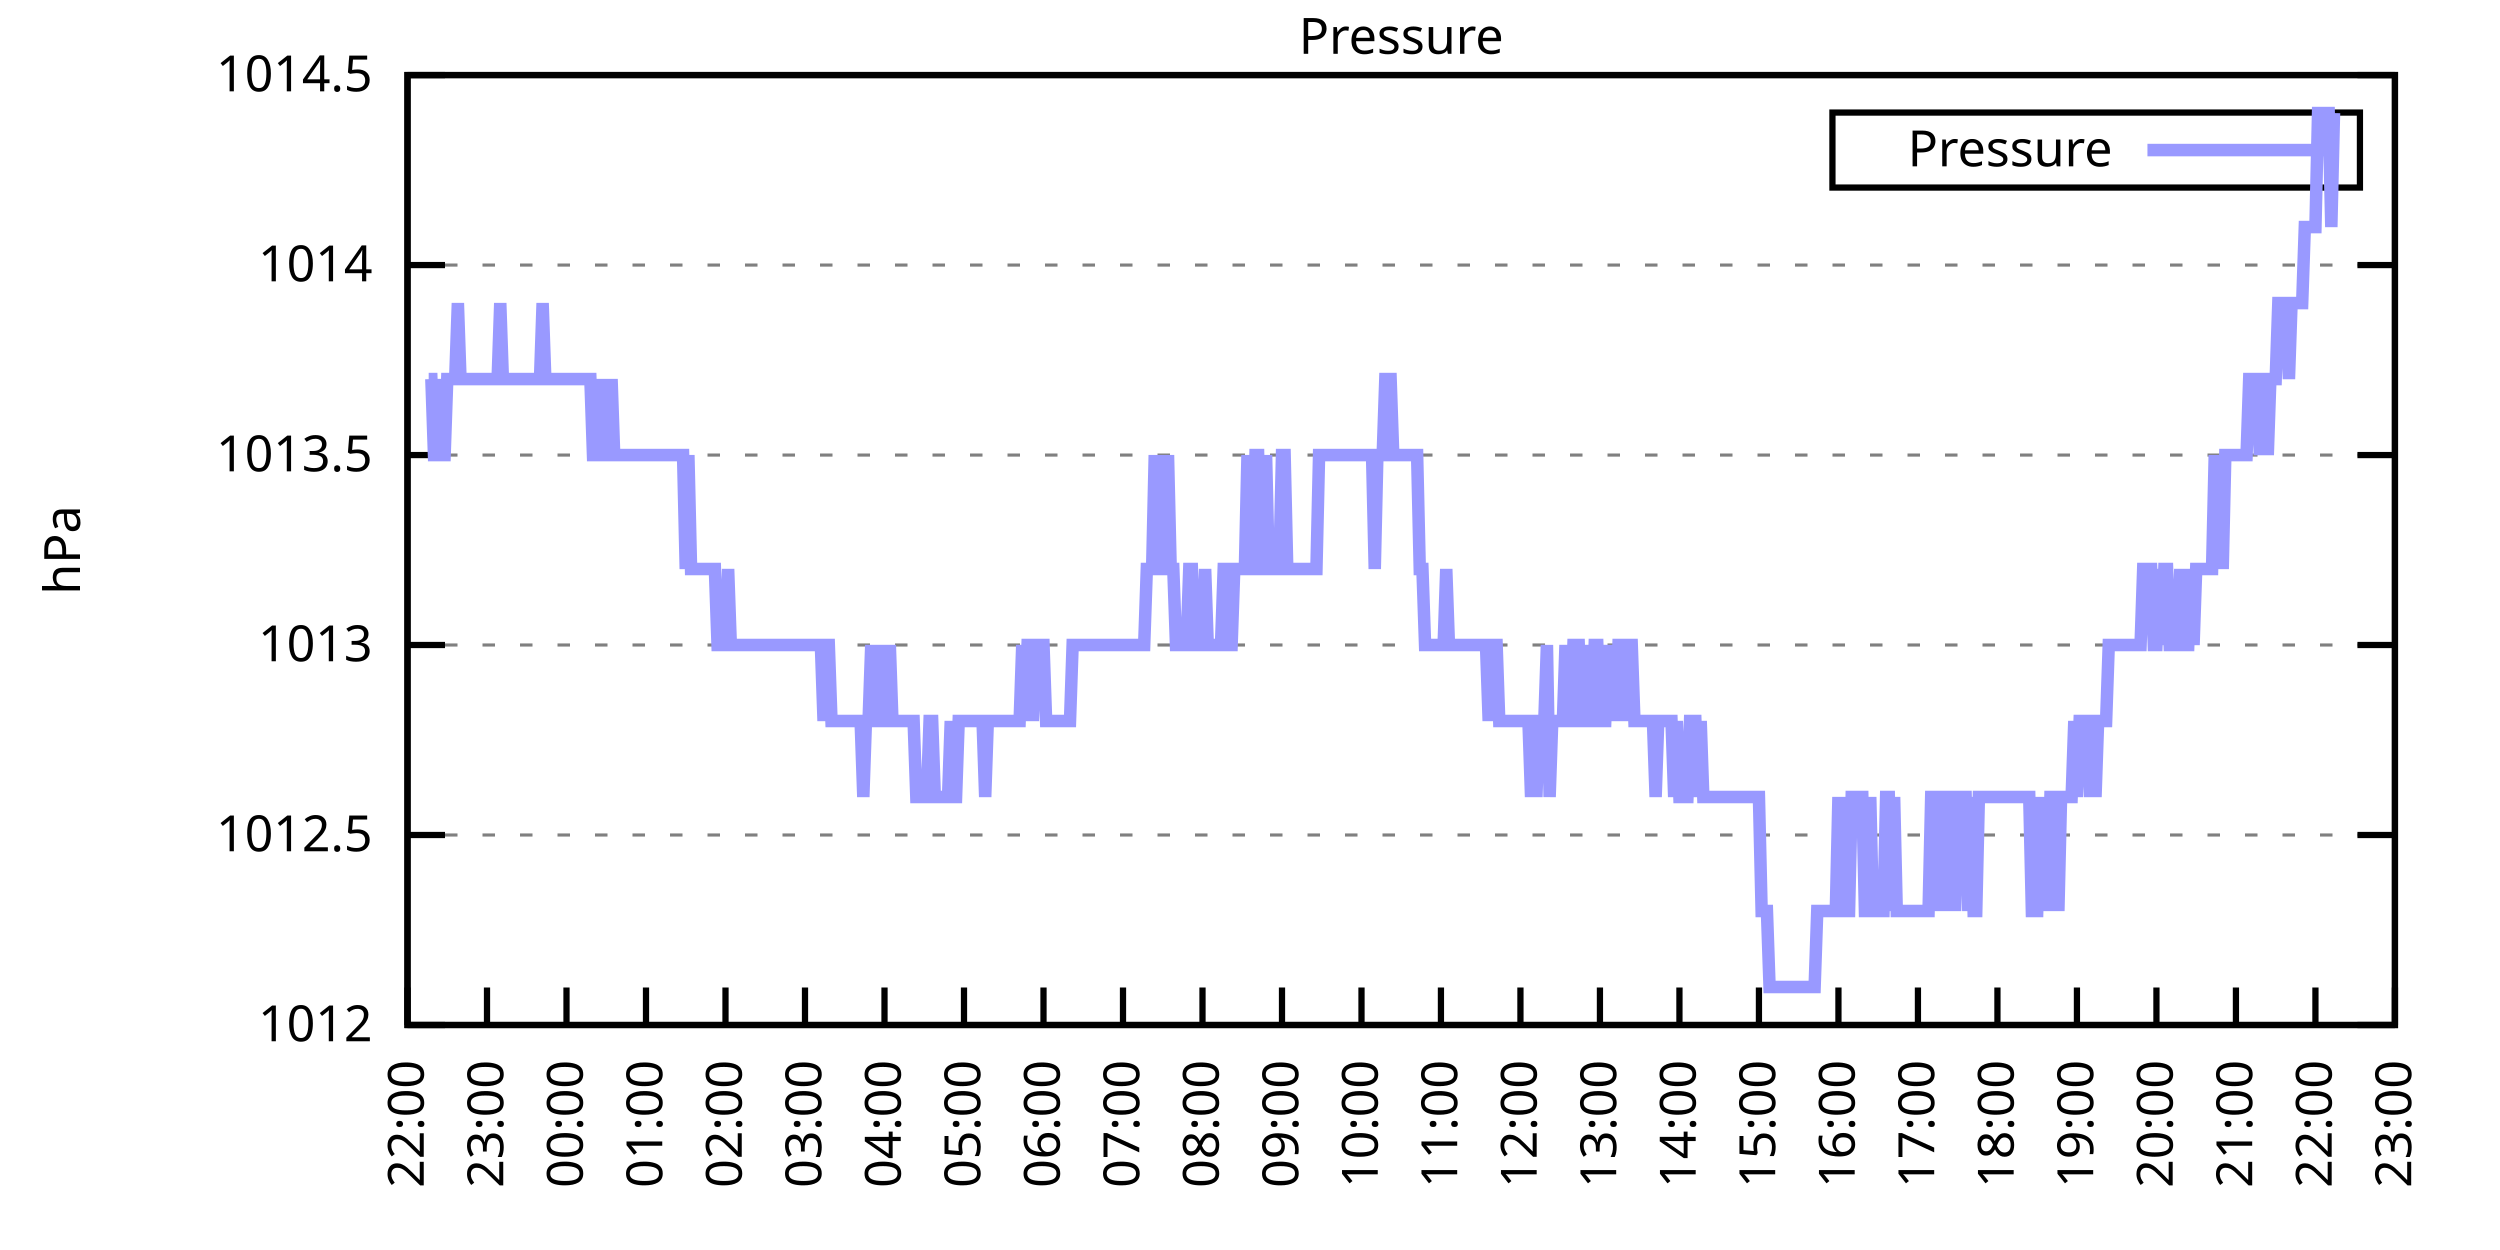
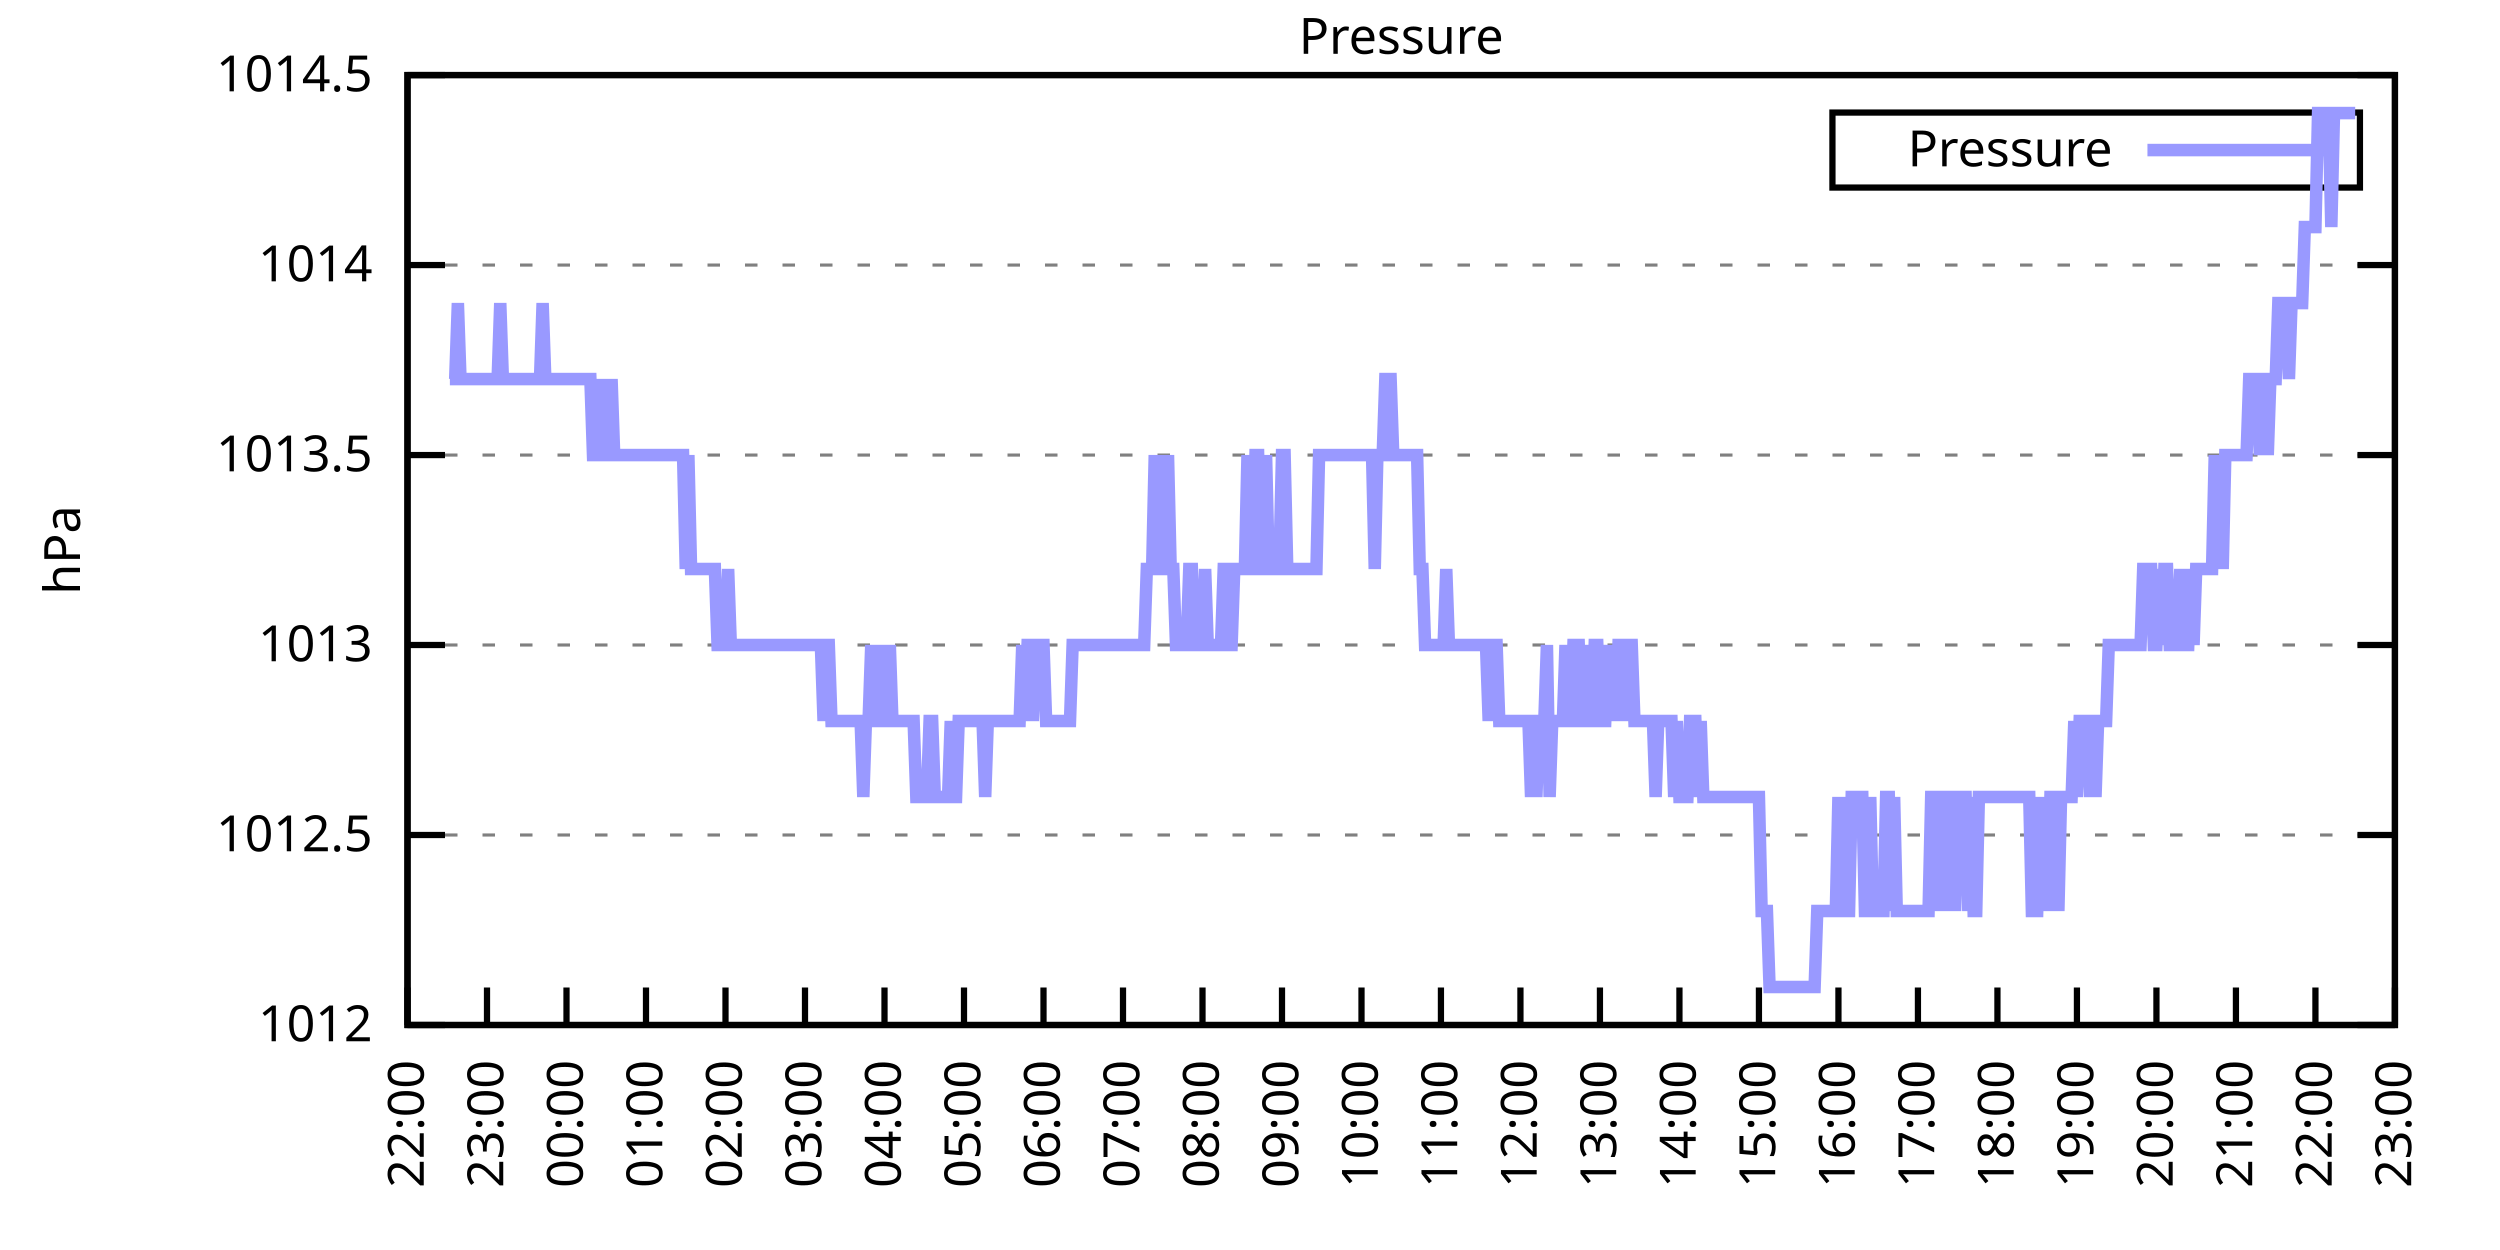
<svg xmlns="http://www.w3.org/2000/svg" xmlns:xlink="http://www.w3.org/1999/xlink" width="400" height="200" viewBox="0 0 400 200">
  <g id="gnuplot_canvas">
    <rect x="0" y="0" width="400" height="200" fill="none" />
    <defs>
      <circle id="gpDot" r="0.5" stroke-width="0.5" stroke="currentColor" />
      <path id="gpPt0" stroke-width="0.333" stroke="currentColor" d="M-1,0 h2 M0,-1 v2" />
      <path id="gpPt1" stroke-width="0.333" stroke="currentColor" d="M-1,-1 L1,1 M1,-1 L-1,1" />
      <path id="gpPt2" stroke-width="0.333" stroke="currentColor" d="M-1,0 L1,0 M0,-1 L0,1 M-1,-1 L1,1 M-1,1 L1,-1" />
      <rect id="gpPt3" stroke-width="0.333" stroke="currentColor" x="-1" y="-1" width="2" height="2" />
      <rect id="gpPt4" stroke-width="0.333" stroke="currentColor" fill="currentColor" x="-1" y="-1" width="2" height="2" />
      <circle id="gpPt5" stroke-width="0.333" stroke="currentColor" cx="0" cy="0" r="1" />
      <use xlink:href="#gpPt5" id="gpPt6" fill="currentColor" stroke="none" />
      <path id="gpPt7" stroke-width="0.333" stroke="currentColor" d="M0,-1.33 L-1.33,0.67 L1.33,0.67 z" />
      <use xlink:href="#gpPt7" id="gpPt8" fill="currentColor" stroke="none" />
      <use xlink:href="#gpPt7" id="gpPt9" stroke="currentColor" transform="rotate(180)" />
      <use xlink:href="#gpPt9" id="gpPt10" fill="currentColor" stroke="none" />
      <use xlink:href="#gpPt3" id="gpPt11" stroke="currentColor" transform="rotate(45)" />
      <use xlink:href="#gpPt11" id="gpPt12" fill="currentColor" stroke="none" />
      <path id="gpPt13" stroke-width="0.333" stroke="currentColor" d="M0,1.330 L1.265,0.411 L0.782,-1.067 L-0.782,-1.076 L-1.265,0.411 z" />
      <use xlink:href="#gpPt13" id="gpPt14" fill="currentColor" stroke="none" />
      <filter id="textbox" filterUnits="objectBoundingBox" x="0" y="0" height="1" width="1">
        <feFlood flood-color="white" flood-opacity="1" result="bgnd" />
        <feComposite in="SourceGraphic" in2="bgnd" operator="atop" />
      </filter>
      <filter id="greybox" filterUnits="objectBoundingBox" x="0" y="0" height="1" width="1">
        <feFlood flood-color="lightgrey" flood-opacity="1" result="grey" />
        <feComposite in="SourceGraphic" in2="grey" operator="atop" />
      </filter>
    </defs>
    <g fill="none" color="white" stroke="currentColor" stroke-width="1.00" stroke-linecap="butt" stroke-linejoin="miter">
</g>
    <g fill="none" color="black" stroke="currentColor" stroke-width="1.00" stroke-linecap="butt" stroke-linejoin="miter">
      <g stroke="none" shape-rendering="crispEdges">
        <polygon fill="rgb(255, 255, 255)" points="65.20,164.00 383.18,164.00 383.18,12.02 65.20,12.02 " />
      </g>
    </g>
    <g fill="none" color="black" stroke="currentColor" stroke-width="1.00" stroke-linecap="butt" stroke-linejoin="miter">
</g>
    <g fill="none" color="black" stroke="black" stroke-width="0.50" stroke-linecap="butt" stroke-linejoin="miter">
</g>
    <g fill="none" color="gray" stroke="currentColor" stroke-width="0.50" stroke-linecap="butt" stroke-linejoin="miter">
      <path stroke="gray" stroke-dasharray="2,4" class="gridline" d="M65.20,164.00 L383.19,164.00  " />
    </g>
    <g fill="none" color="gray" stroke="gray" stroke-width="1.00" stroke-linecap="butt" stroke-linejoin="miter">
</g>
    <g fill="none" color="black" stroke="currentColor" stroke-width="1.00" stroke-linecap="butt" stroke-linejoin="miter">
      <path stroke="black" d="M65.20,164.00 L71.20,164.00 M383.19,164.00 L377.19,164.00  " />
      <g transform="translate(59.60,166.60)" stroke="none" fill="black" font-family="Sans" font-size="8.00" text-anchor="end">
        <text>
          <tspan font-family="Sans"> 1012</tspan>
        </text>
      </g>
    </g>
    <g fill="none" color="black" stroke="currentColor" stroke-width="1.00" stroke-linecap="butt" stroke-linejoin="miter">
</g>
    <g fill="none" color="black" stroke="black" stroke-width="0.50" stroke-linecap="butt" stroke-linejoin="miter">
</g>
    <g fill="none" color="gray" stroke="currentColor" stroke-width="0.50" stroke-linecap="butt" stroke-linejoin="miter">
      <path stroke="gray" stroke-dasharray="2,4" class="gridline" d="M65.20,133.60 L383.19,133.60  " />
    </g>
    <g fill="none" color="gray" stroke="gray" stroke-width="1.00" stroke-linecap="butt" stroke-linejoin="miter">
</g>
    <g fill="none" color="black" stroke="currentColor" stroke-width="1.00" stroke-linecap="butt" stroke-linejoin="miter">
      <path stroke="black" d="M65.20,133.60 L71.20,133.60 M383.19,133.60 L377.19,133.60  " />
      <g transform="translate(59.60,136.20)" stroke="none" fill="black" font-family="Sans" font-size="8.00" text-anchor="end">
        <text>
          <tspan font-family="Sans"> 1012.5</tspan>
        </text>
      </g>
    </g>
    <g fill="none" color="black" stroke="currentColor" stroke-width="1.00" stroke-linecap="butt" stroke-linejoin="miter">
</g>
    <g fill="none" color="black" stroke="black" stroke-width="0.50" stroke-linecap="butt" stroke-linejoin="miter">
</g>
    <g fill="none" color="gray" stroke="currentColor" stroke-width="0.50" stroke-linecap="butt" stroke-linejoin="miter">
      <path stroke="gray" stroke-dasharray="2,4" class="gridline" d="M65.20,103.20 L383.19,103.20  " />
    </g>
    <g fill="none" color="gray" stroke="gray" stroke-width="1.00" stroke-linecap="butt" stroke-linejoin="miter">
</g>
    <g fill="none" color="black" stroke="currentColor" stroke-width="1.00" stroke-linecap="butt" stroke-linejoin="miter">
      <path stroke="black" d="M65.20,103.20 L71.20,103.20 M383.19,103.20 L377.19,103.20  " />
      <g transform="translate(59.60,105.80)" stroke="none" fill="black" font-family="Sans" font-size="8.00" text-anchor="end">
        <text>
          <tspan font-family="Sans"> 1013</tspan>
        </text>
      </g>
    </g>
    <g fill="none" color="black" stroke="currentColor" stroke-width="1.00" stroke-linecap="butt" stroke-linejoin="miter">
</g>
    <g fill="none" color="black" stroke="black" stroke-width="0.50" stroke-linecap="butt" stroke-linejoin="miter">
</g>
    <g fill="none" color="gray" stroke="currentColor" stroke-width="0.50" stroke-linecap="butt" stroke-linejoin="miter">
      <path stroke="gray" stroke-dasharray="2,4" class="gridline" d="M65.20,72.81 L383.19,72.81  " />
    </g>
    <g fill="none" color="gray" stroke="gray" stroke-width="1.00" stroke-linecap="butt" stroke-linejoin="miter">
</g>
    <g fill="none" color="black" stroke="currentColor" stroke-width="1.00" stroke-linecap="butt" stroke-linejoin="miter">
      <path stroke="black" d="M65.20,72.81 L71.20,72.81 M383.19,72.81 L377.19,72.81  " />
      <g transform="translate(59.60,75.41)" stroke="none" fill="black" font-family="Sans" font-size="8.00" text-anchor="end">
        <text>
          <tspan font-family="Sans"> 1013.5</tspan>
        </text>
      </g>
    </g>
    <g fill="none" color="black" stroke="currentColor" stroke-width="1.00" stroke-linecap="butt" stroke-linejoin="miter">
</g>
    <g fill="none" color="black" stroke="black" stroke-width="0.50" stroke-linecap="butt" stroke-linejoin="miter">
</g>
    <g fill="none" color="gray" stroke="currentColor" stroke-width="0.50" stroke-linecap="butt" stroke-linejoin="miter">
      <path stroke="gray" stroke-dasharray="2,4" class="gridline" d="M65.20,42.41 L383.19,42.41  " />
    </g>
    <g fill="none" color="gray" stroke="gray" stroke-width="1.00" stroke-linecap="butt" stroke-linejoin="miter">
</g>
    <g fill="none" color="black" stroke="currentColor" stroke-width="1.00" stroke-linecap="butt" stroke-linejoin="miter">
      <path stroke="black" d="M65.20,42.41 L71.20,42.41 M383.19,42.41 L377.19,42.41  " />
      <g transform="translate(59.60,45.01)" stroke="none" fill="black" font-family="Sans" font-size="8.00" text-anchor="end">
        <text>
          <tspan font-family="Sans"> 1014</tspan>
        </text>
      </g>
    </g>
    <g fill="none" color="black" stroke="currentColor" stroke-width="1.00" stroke-linecap="butt" stroke-linejoin="miter">
</g>
    <g fill="none" color="black" stroke="black" stroke-width="0.50" stroke-linecap="butt" stroke-linejoin="miter">
</g>
    <g fill="none" color="gray" stroke="currentColor" stroke-width="0.50" stroke-linecap="butt" stroke-linejoin="miter">
      <path stroke="gray" stroke-dasharray="2,4" class="gridline" d="M65.20,12.01 L383.19,12.01  " />
    </g>
    <g fill="none" color="gray" stroke="gray" stroke-width="1.00" stroke-linecap="butt" stroke-linejoin="miter">
</g>
    <g fill="none" color="black" stroke="currentColor" stroke-width="1.00" stroke-linecap="butt" stroke-linejoin="miter">
      <path stroke="black" d="M65.20,12.01 L71.20,12.01 M383.19,12.01 L377.19,12.01  " />
      <g transform="translate(59.60,14.61)" stroke="none" fill="black" font-family="Sans" font-size="8.00" text-anchor="end">
        <text>
          <tspan font-family="Sans"> 1014.5</tspan>
        </text>
      </g>
    </g>
    <g fill="none" color="black" stroke="currentColor" stroke-width="1.00" stroke-linecap="butt" stroke-linejoin="miter">
      <path stroke="black" d="M65.20,164.00 L65.20,158.00  " />
      <g transform="translate(67.80,169.60) rotate(270.00)" stroke="none" fill="black" font-family="Sans" font-size="8.00" text-anchor="end">
        <text>
          <tspan font-family="Sans">22:00</tspan>
        </text>
      </g>
    </g>
    <g fill="none" color="black" stroke="currentColor" stroke-width="1.00" stroke-linecap="butt" stroke-linejoin="miter">
      <path stroke="black" d="M77.92,164.00 L77.92,158.00  " />
      <g transform="translate(80.52,169.60) rotate(270.00)" stroke="none" fill="black" font-family="Sans" font-size="8.00" text-anchor="end">
        <text>
          <tspan font-family="Sans">23:00</tspan>
        </text>
      </g>
    </g>
    <g fill="none" color="black" stroke="currentColor" stroke-width="1.00" stroke-linecap="butt" stroke-linejoin="miter">
      <path stroke="black" d="M90.64,164.00 L90.64,158.00  " />
      <g transform="translate(93.24,169.60) rotate(270.00)" stroke="none" fill="black" font-family="Sans" font-size="8.00" text-anchor="end">
        <text>
          <tspan font-family="Sans">00:00</tspan>
        </text>
      </g>
    </g>
    <g fill="none" color="black" stroke="currentColor" stroke-width="1.00" stroke-linecap="butt" stroke-linejoin="miter">
      <path stroke="black" d="M103.36,164.00 L103.36,158.00  " />
      <g transform="translate(105.96,169.60) rotate(270.00)" stroke="none" fill="black" font-family="Sans" font-size="8.00" text-anchor="end">
        <text>
          <tspan font-family="Sans">01:00</tspan>
        </text>
      </g>
    </g>
    <g fill="none" color="black" stroke="currentColor" stroke-width="1.00" stroke-linecap="butt" stroke-linejoin="miter">
      <path stroke="black" d="M116.08,164.00 L116.08,158.00  " />
      <g transform="translate(118.68,169.60) rotate(270.00)" stroke="none" fill="black" font-family="Sans" font-size="8.00" text-anchor="end">
        <text>
          <tspan font-family="Sans">02:00</tspan>
        </text>
      </g>
    </g>
    <g fill="none" color="black" stroke="currentColor" stroke-width="1.00" stroke-linecap="butt" stroke-linejoin="miter">
      <path stroke="black" d="M128.80,164.00 L128.80,158.00  " />
      <g transform="translate(131.40,169.60) rotate(270.00)" stroke="none" fill="black" font-family="Sans" font-size="8.00" text-anchor="end">
        <text>
          <tspan font-family="Sans">03:00</tspan>
        </text>
      </g>
    </g>
    <g fill="none" color="black" stroke="currentColor" stroke-width="1.00" stroke-linecap="butt" stroke-linejoin="miter">
      <path stroke="black" d="M141.52,164.00 L141.52,158.00  " />
      <g transform="translate(144.12,169.60) rotate(270.00)" stroke="none" fill="black" font-family="Sans" font-size="8.00" text-anchor="end">
        <text>
          <tspan font-family="Sans">04:00</tspan>
        </text>
      </g>
    </g>
    <g fill="none" color="black" stroke="currentColor" stroke-width="1.00" stroke-linecap="butt" stroke-linejoin="miter">
      <path stroke="black" d="M154.24,164.00 L154.24,158.00  " />
      <g transform="translate(156.84,169.60) rotate(270.00)" stroke="none" fill="black" font-family="Sans" font-size="8.00" text-anchor="end">
        <text>
          <tspan font-family="Sans">05:00</tspan>
        </text>
      </g>
    </g>
    <g fill="none" color="black" stroke="currentColor" stroke-width="1.00" stroke-linecap="butt" stroke-linejoin="miter">
      <path stroke="black" d="M166.96,164.00 L166.96,158.00  " />
      <g transform="translate(169.56,169.60) rotate(270.00)" stroke="none" fill="black" font-family="Sans" font-size="8.00" text-anchor="end">
        <text>
          <tspan font-family="Sans">06:00</tspan>
        </text>
      </g>
    </g>
    <g fill="none" color="black" stroke="currentColor" stroke-width="1.00" stroke-linecap="butt" stroke-linejoin="miter">
      <path stroke="black" d="M179.68,164.00 L179.68,158.00  " />
      <g transform="translate(182.28,169.60) rotate(270.00)" stroke="none" fill="black" font-family="Sans" font-size="8.00" text-anchor="end">
        <text>
          <tspan font-family="Sans">07:00</tspan>
        </text>
      </g>
    </g>
    <g fill="none" color="black" stroke="currentColor" stroke-width="1.00" stroke-linecap="butt" stroke-linejoin="miter">
      <path stroke="black" d="M192.40,164.00 L192.40,158.00  " />
      <g transform="translate(195.00,169.60) rotate(270.00)" stroke="none" fill="black" font-family="Sans" font-size="8.00" text-anchor="end">
        <text>
          <tspan font-family="Sans">08:00</tspan>
        </text>
      </g>
    </g>
    <g fill="none" color="black" stroke="currentColor" stroke-width="1.00" stroke-linecap="butt" stroke-linejoin="miter">
      <path stroke="black" d="M205.12,164.00 L205.12,158.00  " />
      <g transform="translate(207.72,169.60) rotate(270.00)" stroke="none" fill="black" font-family="Sans" font-size="8.00" text-anchor="end">
        <text>
          <tspan font-family="Sans">09:00</tspan>
        </text>
      </g>
    </g>
    <g fill="none" color="black" stroke="currentColor" stroke-width="1.00" stroke-linecap="butt" stroke-linejoin="miter">
      <path stroke="black" d="M217.84,164.00 L217.84,158.00  " />
      <g transform="translate(220.44,169.60) rotate(270.00)" stroke="none" fill="black" font-family="Sans" font-size="8.00" text-anchor="end">
        <text>
          <tspan font-family="Sans">10:00</tspan>
        </text>
      </g>
    </g>
    <g fill="none" color="black" stroke="currentColor" stroke-width="1.00" stroke-linecap="butt" stroke-linejoin="miter">
      <path stroke="black" d="M230.55,164.00 L230.55,158.00  " />
      <g transform="translate(233.15,169.60) rotate(270.00)" stroke="none" fill="black" font-family="Sans" font-size="8.00" text-anchor="end">
        <text>
          <tspan font-family="Sans">11:00</tspan>
        </text>
      </g>
    </g>
    <g fill="none" color="black" stroke="currentColor" stroke-width="1.00" stroke-linecap="butt" stroke-linejoin="miter">
      <path stroke="black" d="M243.27,164.00 L243.27,158.00  " />
      <g transform="translate(245.87,169.60) rotate(270.00)" stroke="none" fill="black" font-family="Sans" font-size="8.00" text-anchor="end">
        <text>
          <tspan font-family="Sans">12:00</tspan>
        </text>
      </g>
    </g>
    <g fill="none" color="black" stroke="currentColor" stroke-width="1.00" stroke-linecap="butt" stroke-linejoin="miter">
      <path stroke="black" d="M255.99,164.00 L255.99,158.00  " />
      <g transform="translate(258.59,169.60) rotate(270.00)" stroke="none" fill="black" font-family="Sans" font-size="8.00" text-anchor="end">
        <text>
          <tspan font-family="Sans">13:00</tspan>
        </text>
      </g>
    </g>
    <g fill="none" color="black" stroke="currentColor" stroke-width="1.00" stroke-linecap="butt" stroke-linejoin="miter">
      <path stroke="black" d="M268.71,164.00 L268.71,158.00  " />
      <g transform="translate(271.31,169.60) rotate(270.00)" stroke="none" fill="black" font-family="Sans" font-size="8.00" text-anchor="end">
        <text>
          <tspan font-family="Sans">14:00</tspan>
        </text>
      </g>
    </g>
    <g fill="none" color="black" stroke="currentColor" stroke-width="1.00" stroke-linecap="butt" stroke-linejoin="miter">
      <path stroke="black" d="M281.43,164.00 L281.43,158.00  " />
      <g transform="translate(284.03,169.60) rotate(270.00)" stroke="none" fill="black" font-family="Sans" font-size="8.00" text-anchor="end">
        <text>
          <tspan font-family="Sans">15:00</tspan>
        </text>
      </g>
    </g>
    <g fill="none" color="black" stroke="currentColor" stroke-width="1.00" stroke-linecap="butt" stroke-linejoin="miter">
      <path stroke="black" d="M294.15,164.00 L294.15,158.00  " />
      <g transform="translate(296.75,169.60) rotate(270.00)" stroke="none" fill="black" font-family="Sans" font-size="8.00" text-anchor="end">
        <text>
          <tspan font-family="Sans">16:00</tspan>
        </text>
      </g>
    </g>
    <g fill="none" color="black" stroke="currentColor" stroke-width="1.00" stroke-linecap="butt" stroke-linejoin="miter">
      <path stroke="black" d="M306.87,164.00 L306.87,158.00  " />
      <g transform="translate(309.47,169.60) rotate(270.00)" stroke="none" fill="black" font-family="Sans" font-size="8.00" text-anchor="end">
        <text>
          <tspan font-family="Sans">17:00</tspan>
        </text>
      </g>
    </g>
    <g fill="none" color="black" stroke="currentColor" stroke-width="1.00" stroke-linecap="butt" stroke-linejoin="miter">
      <path stroke="black" d="M319.59,164.00 L319.59,158.00  " />
      <g transform="translate(322.19,169.60) rotate(270.00)" stroke="none" fill="black" font-family="Sans" font-size="8.00" text-anchor="end">
        <text>
          <tspan font-family="Sans">18:00</tspan>
        </text>
      </g>
    </g>
    <g fill="none" color="black" stroke="currentColor" stroke-width="1.00" stroke-linecap="butt" stroke-linejoin="miter">
      <path stroke="black" d="M332.31,164.00 L332.31,158.00  " />
      <g transform="translate(334.91,169.60) rotate(270.00)" stroke="none" fill="black" font-family="Sans" font-size="8.00" text-anchor="end">
        <text>
          <tspan font-family="Sans">19:00</tspan>
        </text>
      </g>
    </g>
    <g fill="none" color="black" stroke="currentColor" stroke-width="1.00" stroke-linecap="butt" stroke-linejoin="miter">
      <path stroke="black" d="M345.03,164.00 L345.03,158.00  " />
      <g transform="translate(347.63,169.60) rotate(270.00)" stroke="none" fill="black" font-family="Sans" font-size="8.00" text-anchor="end">
        <text>
          <tspan font-family="Sans">20:00</tspan>
        </text>
      </g>
    </g>
    <g fill="none" color="black" stroke="currentColor" stroke-width="1.00" stroke-linecap="butt" stroke-linejoin="miter">
      <path stroke="black" d="M357.75,164.00 L357.75,158.00  " />
      <g transform="translate(360.35,169.60) rotate(270.00)" stroke="none" fill="black" font-family="Sans" font-size="8.00" text-anchor="end">
        <text>
          <tspan font-family="Sans">21:00</tspan>
        </text>
      </g>
    </g>
    <g fill="none" color="black" stroke="currentColor" stroke-width="1.00" stroke-linecap="butt" stroke-linejoin="miter">
      <path stroke="black" d="M370.47,164.00 L370.47,158.00  " />
      <g transform="translate(373.07,169.60) rotate(270.00)" stroke="none" fill="black" font-family="Sans" font-size="8.00" text-anchor="end">
        <text>
          <tspan font-family="Sans">22:00</tspan>
        </text>
      </g>
    </g>
    <g fill="none" color="black" stroke="currentColor" stroke-width="1.00" stroke-linecap="butt" stroke-linejoin="miter">
      <path stroke="black" d="M383.19,164.00 L383.19,158.00  " />
      <g transform="translate(385.79,169.60) rotate(270.00)" stroke="none" fill="black" font-family="Sans" font-size="8.00" text-anchor="end">
        <text>
          <tspan font-family="Sans">23:00</tspan>
        </text>
      </g>
    </g>
    <g fill="none" color="black" stroke="currentColor" stroke-width="1.00" stroke-linecap="butt" stroke-linejoin="miter">
</g>
    <g fill="none" color="black" stroke="currentColor" stroke-width="1.00" stroke-linecap="butt" stroke-linejoin="miter">
      <path stroke="black" d="M65.20,12.01 L65.20,164.00 L383.19,164.00 L383.19,12.01 L65.20,12.01 Z  " />
    </g>
    <g fill="none" color="black" stroke="currentColor" stroke-width="1.00" stroke-linecap="butt" stroke-linejoin="miter">
</g>
    <g fill="none" color="black" stroke="currentColor" stroke-width="1.00" stroke-linecap="butt" stroke-linejoin="miter">
      <path stroke="black" d="M293.19,30.01 L293.19,18.01 L377.59,18.01 L377.59,30.01 L293.19,30.01 Z  " />
    </g>
    <g id="Pressure_plot_1">
      <g fill="none" color="white" stroke="black" stroke-width="2.00" stroke-linecap="butt" stroke-linejoin="miter">
</g>
      <g fill="none" color="black" stroke="currentColor" stroke-width="2.00" stroke-linecap="butt" stroke-linejoin="miter">
        <g transform="translate(337.99,26.61)" stroke="none" fill="black" font-family="Sans" font-size="8.00" text-anchor="end">
          <text>
            <tspan font-family="Sans">Pressure</tspan>
          </text>
        </g>
      </g>
      <g fill="none" color="black" stroke="currentColor" stroke-width="2.00" stroke-linecap="butt" stroke-linejoin="miter">
-         <path stroke="rgb(153, 153, 255)" d="M343.59,24.01 L371.99,24.01 M68.59,60.65 L69.02,60.65 L69.44,72.81 L69.86,72.81 L70.29,60.65 L70.71,72.81   L71.14,72.81 L71.56,60.65 L71.98,60.65 L72.41,60.65 L72.83,60.65 L73.26,48.49 L73.68,60.65 L74.10,60.65   L74.53,60.65 L74.95,60.65 L75.38,60.65 L75.80,60.65 L76.22,60.65 L77.07,60.65 L77.50,60.65 L77.92,60.65   L78.34,60.65 L78.77,60.65 L79.19,60.65 L79.62,60.65 L80.04,48.49 L80.46,60.65 L80.89,60.65 L81.31,60.65   L81.74,60.65 L82.16,60.65 L82.58,60.65 L83.01,60.65 L83.43,60.65 L83.86,60.65 L84.28,60.65 L84.70,60.65   L85.13,60.65 L85.55,60.65 L85.98,60.65 L86.40,60.65 L86.82,48.49 L87.25,60.65 L87.67,60.65 L88.10,60.65   L88.52,60.65 L88.94,60.65 L89.37,60.65 L89.79,60.65 L90.22,60.65 L90.64,60.65 L91.06,60.65 L91.49,60.65   L91.91,60.65 L92.34,60.65 L92.76,60.65 L93.18,60.65 L93.61,60.65 L94.03,60.65 L94.46,60.65 L94.88,72.81   L95.30,72.81 L95.73,60.65 L96.15,72.81 L96.58,72.81 L97.00,60.65 L97.42,72.81 L97.85,60.65 L98.27,72.81   L98.69,72.81 L99.12,72.81 L99.54,72.81 L99.97,72.81 L100.39,72.81 L100.81,72.81 L101.24,72.81 L101.66,72.81   L102.09,72.81 L102.51,72.81 L102.93,72.81 L103.36,72.81 L103.78,72.81 L104.21,72.81 L104.63,72.81 L105.05,72.81   L105.48,72.81 L105.90,72.81 L106.33,72.81 L106.75,72.81 L107.17,72.81 L107.60,72.81 L108.02,72.81 L108.45,72.81   L108.87,72.81 L109.29,72.81 L109.72,91.04 L110.14,72.81 L110.57,91.04 L110.99,91.04 L111.41,91.04 L111.84,91.04   L112.26,91.04 L112.69,91.04 L113.11,91.04 L113.53,91.04 L113.96,91.04 L114.38,91.04 L114.81,103.20 L115.23,103.20   L115.65,103.20 L116.08,103.20 L116.50,91.04 L116.93,103.20 L117.35,103.20 L117.77,103.20 L118.20,103.20 L118.62,103.20   L119.05,103.20 L119.47,103.20 L119.89,103.20 L120.32,103.20 L120.74,103.20 L121.17,103.20 L121.59,103.20 L122.01,103.20   L122.44,103.20 L122.86,103.20 L123.29,103.20 L123.71,103.20 L124.13,103.20 L124.56,103.20 L124.98,103.20 L125.41,103.20   L125.83,103.20 L126.25,103.20 L126.68,103.20 L127.10,103.20 L127.53,103.20 L127.95,103.20 L128.37,103.20 L128.80,103.20   L129.22,103.20 L129.65,103.20 L130.07,103.20 L130.49,103.20 L130.92,103.20 L131.34,103.20 L131.77,115.36 L132.19,103.20   L132.61,103.20 L133.04,115.36 L133.46,115.36 L133.89,115.36 L134.31,115.36 L134.73,115.36 L135.16,115.36 L135.58,115.36   L136.01,115.36 L136.43,115.36 L136.85,115.36 L137.28,115.36 L137.70,115.36 L138.13,127.52 L138.55,115.36 L138.97,115.36   L139.40,103.20 L139.82,115.36 L140.25,115.36 L140.67,115.36 L141.09,103.20 L141.52,115.36 L141.94,115.36 L142.37,103.20   L142.79,115.36 L143.21,115.36 L143.64,115.36 L144.06,115.36 L144.49,115.36 L144.91,115.36 L145.33,115.36 L145.76,115.36   L146.18,115.36 L146.61,127.52 L147.03,127.52 L147.45,127.52 L147.88,127.52 L148.30,127.52 L148.73,115.36 L149.15,115.36   L149.57,127.52 L150.00,127.52 L150.42,127.52 L150.85,127.52 L151.27,127.52 L151.69,127.52 L152.12,115.36 L152.54,127.52   L152.97,127.52 L153.39,115.36 L153.81,115.36 L154.24,115.36 L154.66,115.36 L155.09,115.36 L155.51,115.36 L155.93,115.36   L156.36,115.36 L156.78,115.36 L157.21,115.36 L157.63,127.52 L158.05,115.36 L158.48,115.36 L158.90,115.36 L159.33,115.36   L159.75,115.36 L160.17,115.36 L160.60,115.36 L161.02,115.36 L161.44,115.36 L161.87,115.36 L162.29,115.36 L162.72,115.36   L163.14,115.36 L163.56,103.20 L163.99,115.36 L164.41,103.20 L164.84,103.20 L165.26,115.36 L165.68,103.20 L166.11,103.20   L166.53,103.20 L166.96,103.20 L167.38,115.36 L167.80,115.36 L168.23,115.36 L168.65,115.36 L169.08,115.36 L169.50,115.36   L169.92,115.36 L170.35,115.36 L170.77,115.36 L171.20,115.36 L171.62,103.20 L172.04,103.20 L172.47,103.20 L172.89,103.20   L173.32,103.20 L173.74,103.20 L174.16,103.20 L174.59,103.20 L175.01,103.20 L175.44,103.20 L175.86,103.20 L176.28,103.20   L176.71,103.20 L177.13,103.20 L177.56,103.20 L177.98,103.20 L178.40,103.20 L178.83,103.20 L179.25,103.20 L179.68,103.20   L180.10,103.20 L180.52,103.20 L180.95,103.20 L181.37,103.20 L181.80,103.20 L182.22,103.20 L182.64,103.20 L183.07,103.20   L183.49,91.04 L183.92,91.04 L184.34,91.04 L184.76,72.81 L185.19,91.04 L185.61,91.04 L186.04,72.81 L186.46,91.04   L186.88,72.81 L187.31,91.04 L187.73,91.04 L188.16,103.20 L188.58,103.20 L189.00,103.20 L189.43,103.20 L189.85,103.20   L190.28,91.04 L190.70,91.04 L191.12,103.20 L191.55,103.20 L191.97,103.20 L192.40,103.20 L192.82,91.04 L193.24,103.20   L193.67,103.20 L194.09,103.20 L194.52,103.20 L194.94,103.20 L195.36,103.20 L195.79,91.04 L196.21,91.04 L196.64,103.20   L197.06,103.20 L197.48,91.04 L197.91,91.04 L198.33,91.04 L198.76,91.04 L199.18,91.04 L199.60,72.81 L200.03,91.04   L200.45,91.04 L200.88,72.81 L201.30,72.81 L201.72,91.04 L202.15,91.04 L202.57,72.81 L203.00,91.04 L203.42,91.04   L203.84,91.04 L204.27,91.04 L204.69,91.04 L205.12,72.81 L205.54,72.81 L205.96,91.04 L206.39,91.04 L206.81,91.04   L207.24,91.04 L207.66,91.04 L208.08,91.04 L208.51,91.04 L208.93,91.04 L209.36,91.04 L209.78,91.04 L210.20,91.04   L210.63,91.04 L211.05,72.81 L211.48,72.81 L211.90,72.81 L212.32,72.81 L212.75,72.81 L213.17,72.81 L213.60,72.81   L214.02,72.81 L214.44,72.81 L214.87,72.81 L215.29,72.81 L215.72,72.81 L216.14,72.81 L216.56,72.81 L216.99,72.81   L217.41,72.81 L217.84,72.81 L218.26,72.81 L218.68,72.81 L219.11,72.81 L219.53,72.81 L219.96,91.04 L220.38,72.81   L220.80,72.81 L221.23,72.81 L221.65,60.65 L222.08,60.65 L222.50,60.65 L222.92,72.81 L223.35,72.81 L223.77,72.81   L224.20,72.81 L224.62,72.81 L225.04,72.81 L225.47,72.81 L225.89,72.81 L226.31,72.81 L226.74,72.81 L227.16,91.04   L227.59,91.04 L228.01,103.20 L228.43,103.20 L228.86,103.20 L229.28,103.20 L229.71,103.20 L230.13,103.20 L230.55,103.20   L230.98,103.20 L231.40,91.04 L231.83,103.20 L232.25,103.20 L232.67,103.20 L233.10,103.20 L233.52,103.20 L233.95,103.20   L234.37,103.20 L234.79,103.20 L235.22,103.20 L235.64,103.20 L236.07,103.20 L236.49,103.20 L236.91,103.20 L237.34,103.20   L237.76,103.20 L238.19,115.36 L238.61,103.20 L239.03,103.20 L239.46,103.20 L239.88,115.36 L240.31,115.36 L240.73,115.36   L241.15,115.36 L241.58,115.36 L242.00,115.36 L242.43,115.36 L242.85,115.36 L243.27,115.36 L243.70,115.36 L244.12,115.36   L244.55,115.36 L244.97,127.52 L245.39,115.36 L245.82,127.52 L246.24,115.36 L246.67,115.36 L247.09,115.36 L247.51,103.20   L247.94,127.52 L248.36,115.36 L248.79,115.36 L249.21,115.36 L249.63,115.36 L250.06,115.36 L250.48,103.20 L250.91,115.36   L251.33,115.36 L251.75,103.20 L252.18,103.20 L252.60,103.20 L253.03,115.36 L253.45,115.36 L253.87,103.20 L254.30,115.36   L254.72,115.36 L255.15,103.20 L255.57,103.20 L255.99,115.36 L256.42,115.36 L256.84,115.36 L257.27,103.20 L257.69,115.36   L258.11,103.20 L258.54,115.36 L258.96,103.20 L259.39,103.20 L259.81,115.36 L260.23,103.20 L260.66,103.20 L261.08,103.20   L261.51,115.36 L261.93,115.36 L262.35,115.36 L262.78,115.36 L263.20,115.36 L263.63,115.36 L264.05,115.36 L264.47,115.36   L264.90,127.52 L265.32,115.36 L265.75,115.36 L266.17,115.36 L266.59,115.36 L267.02,115.36 L267.44,115.36 L267.87,127.52   L268.29,115.36 L268.71,127.52 L269.14,127.52 L269.56,127.52 L269.99,127.52 L270.41,115.36 L270.83,115.36 L271.26,115.36   L271.68,127.52 L272.11,115.36 L272.53,127.52 L272.95,127.52 L273.38,127.52 L273.80,127.52 L274.23,127.52 L274.65,127.52   L275.07,127.52 L275.50,127.52 L275.92,127.52 L276.35,127.52 L276.77,127.52 L277.19,127.52 L277.62,127.52 L278.04,127.52   L278.47,127.52 L278.89,127.52 L279.31,127.52 L279.74,127.52 L280.16,127.52 L280.59,127.52 L281.01,127.52 L281.43,127.52   L281.86,145.76 L282.28,145.76 L282.71,145.76 L283.13,157.92 L283.55,157.92 L283.98,157.92 L284.40,157.92 L284.83,157.92   L285.25,157.92 L285.67,157.92 L286.10,157.92 L286.52,157.92 L286.95,157.92 L287.37,157.92 L287.79,157.92 L288.22,157.92   L288.64,157.92 L289.06,157.92 L289.49,157.92 L289.91,157.92 L290.34,157.92 L290.76,145.76 L291.18,145.76 L291.61,145.76   L292.03,145.76 L292.46,145.76 L292.88,145.76 L293.30,145.76 L293.73,145.76 L294.15,127.52 L294.58,145.76 L295.00,127.52   L295.42,145.76 L295.85,145.76 L296.27,127.52 L296.70,127.52 L297.12,127.52 L297.54,127.52 L297.97,127.52 L298.39,145.76   L298.82,145.76 L299.24,127.52 L299.66,145.76 L300.09,145.76 L300.51,145.76 L300.94,145.76 L301.36,145.76 L301.78,127.52   L302.21,127.52 L302.63,145.76 L303.06,127.52 L303.48,145.76 L303.90,145.76 L304.33,145.76 L304.75,145.76 L305.18,145.76   L305.60,145.76 L306.02,145.76 L306.45,145.76 L306.87,145.76 L307.30,145.76 L307.72,145.76 L308.14,145.76 L308.57,145.76   L308.99,127.52 L309.42,127.52 L309.84,127.52 L310.26,145.76 L310.69,127.52 L311.11,127.52 L311.54,145.76 L311.96,127.52   L312.38,127.52 L312.81,145.76 L313.23,127.52 L313.66,127.52 L314.08,127.52 L314.50,127.52 L314.93,145.76 L315.35,127.52   L315.78,145.76 L316.20,145.76 L316.62,127.52 L317.05,127.52 L317.47,127.52 L317.90,127.52 L318.32,127.52 L318.74,127.52   L319.17,127.52 L319.59,127.52 L320.02,127.52 L320.44,127.52 L320.86,127.52 L321.29,127.52 L321.71,127.52 L322.14,127.52   L322.56,127.52 L322.98,127.52 L323.41,127.52 L323.83,127.52 L324.26,127.52 L324.68,127.52 L325.10,145.76 L325.53,145.76   L325.95,145.76 L326.38,127.52 L326.80,145.76 L327.22,127.52 L327.65,145.76 L328.07,127.52 L328.50,127.52 L328.92,127.52   L329.34,145.76 L329.77,127.52 L330.19,127.52 L330.62,127.52 L331.04,127.52 L331.46,127.52 L331.89,115.36 L332.31,127.52   L332.74,115.36 L333.16,115.36 L333.58,115.36 L334.01,115.36 L334.43,127.52 L334.86,115.36 L335.28,127.52 L335.70,115.36   L336.13,115.36 L336.55,115.36 L336.98,115.36 L337.40,103.20 L337.82,103.20 L338.25,103.20 L338.67,103.20 L339.10,103.20   L339.52,103.20 L339.94,103.20 L340.37,103.20 L340.79,103.20 L341.22,103.20 L341.64,103.20 L342.06,103.20 L342.49,103.20   L342.91,91.04 L343.34,91.04 L343.76,91.04 L344.18,91.04 L344.61,103.20 L345.03,103.20 L345.46,91.04 L345.88,103.20   L346.30,91.04 L346.73,91.04 L347.15,103.20 L347.58,103.20 L348.00,103.20 L348.42,103.20 L348.85,91.04 L349.27,103.20   L349.70,103.20 L350.12,103.20 L350.54,91.04 L350.97,103.20 L351.39,91.04 L351.81,91.04 L352.24,91.04 L352.66,91.04   L353.09,91.04 L353.51,91.04 L353.93,91.04 L354.36,72.81 L354.78,91.04 L355.21,72.81 L355.63,91.04 L356.05,72.81   L356.48,72.81 L356.90,72.81 L357.33,72.81 L357.75,72.81 L358.17,72.81 L358.60,72.81 L359.02,72.81 L359.45,72.81   L359.87,60.65 L360.29,60.65 L360.72,60.65 L361.14,60.65 L361.57,72.81 L361.99,60.65 L362.41,60.65 L362.84,72.81   L363.26,60.65 L363.69,60.65 L364.11,60.65 L364.53,48.49 L364.96,48.49 L365.38,48.49 L365.81,48.49 L366.23,60.65   L366.65,48.49 L367.08,48.49 L367.50,48.49 L367.93,48.49 L368.35,48.49 L368.77,36.33 L369.20,36.33 L369.62,36.33   L370.05,36.33 L370.47,36.33 L370.89,18.09 L371.32,18.09 L371.74,18.09 L372.17,18.09 L372.59,18.09 L373.01,36.33   L373.44,18.09  " />
+         <path stroke="rgb(153, 153, 255)" d="M343.59,24.01 L371.99,24.01 M71.98,60.65 L72.41,60.65 L72.83,60.65 L73.26,48.49 L73.68,60.65 L74.10,60.65   L74.53,60.65 L74.95,60.65 L75.38,60.65 L75.80,60.65 L76.22,60.65 L77.07,60.65 L77.50,60.65 L77.92,60.65   L78.34,60.65 L78.77,60.65 L79.19,60.65 L79.62,60.65 L80.04,48.49 L80.46,60.65 L80.89,60.65 L81.31,60.65   L81.74,60.65 L82.16,60.65 L82.58,60.65 L83.01,60.65 L83.43,60.65 L83.86,60.65 L84.28,60.65 L84.70,60.65   L85.13,60.65 L85.55,60.65 L85.98,60.65 L86.40,60.65 L86.82,48.49 L87.25,60.65 L87.67,60.65 L88.10,60.65   L88.52,60.65 L88.94,60.65 L89.37,60.65 L89.79,60.65 L90.22,60.65 L90.64,60.65 L91.06,60.65 L91.49,60.65   L91.91,60.65 L92.34,60.65 L92.76,60.65 L93.18,60.65 L93.61,60.65 L94.03,60.65 L94.46,60.65 L94.88,72.81   L95.30,72.81 L95.73,60.65 L96.15,72.81 L96.58,72.81 L97.00,60.65 L97.42,72.81 L97.85,60.65 L98.27,72.81   L98.69,72.81 L99.12,72.81 L99.54,72.81 L99.97,72.81 L100.39,72.81 L100.81,72.81 L101.24,72.81 L101.66,72.81   L102.09,72.81 L102.51,72.81 L102.93,72.81 L103.36,72.81 L103.78,72.81 L104.21,72.81 L104.63,72.81 L105.05,72.81   L105.48,72.81 L105.90,72.81 L106.33,72.81 L106.75,72.81 L107.17,72.81 L107.60,72.81 L108.02,72.81 L108.45,72.81   L108.87,72.81 L109.29,72.81 L109.72,91.04 L110.14,72.81 L110.57,91.04 L110.99,91.04 L111.41,91.04 L111.84,91.04   L112.26,91.04 L112.69,91.04 L113.11,91.04 L113.53,91.04 L113.96,91.04 L114.38,91.04 L114.81,103.20 L115.23,103.20   L115.65,103.20 L116.08,103.20 L116.50,91.04 L116.93,103.20 L117.35,103.20 L117.77,103.20 L118.20,103.20 L118.62,103.20   L119.05,103.20 L119.47,103.20 L119.89,103.20 L120.32,103.20 L120.74,103.20 L121.17,103.20 L121.59,103.20 L122.01,103.20   L122.44,103.20 L122.86,103.20 L123.29,103.20 L123.71,103.20 L124.13,103.20 L124.56,103.20 L124.98,103.20 L125.41,103.20   L125.83,103.20 L126.25,103.20 L126.68,103.20 L127.10,103.20 L127.53,103.20 L127.95,103.20 L128.37,103.20 L128.80,103.20   L129.22,103.20 L129.65,103.20 L130.07,103.20 L130.49,103.20 L130.92,103.20 L131.34,103.20 L131.77,115.36 L132.19,103.20   L132.61,103.20 L133.04,115.36 L133.46,115.36 L133.89,115.36 L134.31,115.36 L134.73,115.36 L135.16,115.36 L135.58,115.36   L136.01,115.36 L136.43,115.36 L136.85,115.36 L137.28,115.36 L137.70,115.36 L138.13,127.52 L138.55,115.36 L138.97,115.36   L139.40,103.20 L139.82,115.36 L140.25,115.36 L140.67,115.36 L141.09,103.20 L141.52,115.36 L141.94,115.36 L142.37,103.20   L142.79,115.36 L143.21,115.36 L143.64,115.36 L144.06,115.36 L144.49,115.36 L144.91,115.36 L145.33,115.36 L145.76,115.36   L146.18,115.36 L146.61,127.52 L147.03,127.52 L147.45,127.52 L147.88,127.52 L148.30,127.52 L148.73,115.36 L149.15,115.36   L149.57,127.52 L150.00,127.52 L150.42,127.52 L150.85,127.52 L151.27,127.52 L151.69,127.52 L152.12,115.36 L152.54,127.52   L152.97,127.52 L153.39,115.36 L153.81,115.36 L154.24,115.36 L154.66,115.36 L155.09,115.36 L155.51,115.36 L155.93,115.36   L156.36,115.36 L156.78,115.36 L157.21,115.36 L157.63,127.52 L158.05,115.36 L158.48,115.36 L158.90,115.36 L159.33,115.36   L159.75,115.36 L160.17,115.36 L160.60,115.36 L161.02,115.36 L161.44,115.36 L161.87,115.36 L162.29,115.36 L162.72,115.36   L163.14,115.36 L163.56,103.20 L163.99,115.36 L164.41,103.20 L164.84,103.20 L165.26,115.36 L165.68,103.20 L166.11,103.20   L166.53,103.20 L166.96,103.20 L167.38,115.36 L167.80,115.36 L168.23,115.36 L168.65,115.36 L169.08,115.36 L169.50,115.36   L169.92,115.36 L170.35,115.36 L170.77,115.36 L171.20,115.36 L171.62,103.20 L172.04,103.20 L172.47,103.20 L172.89,103.20   L173.32,103.20 L173.74,103.20 L174.16,103.20 L174.59,103.20 L175.01,103.20 L175.44,103.20 L175.86,103.20 L176.28,103.20   L176.71,103.20 L177.13,103.20 L177.56,103.20 L177.98,103.20 L178.40,103.20 L178.83,103.20 L179.25,103.20 L179.68,103.20   L180.10,103.20 L180.52,103.20 L180.95,103.20 L181.37,103.20 L181.80,103.20 L182.22,103.20 L182.64,103.20 L183.07,103.20   L183.49,91.04 L183.92,91.04 L184.34,91.04 L184.76,72.81 L185.19,91.04 L185.61,91.04 L186.04,72.81 L186.46,91.04   L186.88,72.81 L187.31,91.04 L187.73,91.04 L188.16,103.20 L188.58,103.20 L189.00,103.20 L189.43,103.20 L189.85,103.20   L190.28,91.04 L190.70,91.04 L191.12,103.20 L191.55,103.20 L191.97,103.20 L192.40,103.20 L192.82,91.04 L193.24,103.20   L193.67,103.20 L194.09,103.20 L194.52,103.20 L194.94,103.20 L195.36,103.20 L195.79,91.04 L196.21,91.04 L196.64,103.20   L197.06,103.20 L197.48,91.04 L197.91,91.04 L198.33,91.04 L198.76,91.04 L199.18,91.04 L199.60,72.81 L200.03,91.04   L200.45,91.04 L200.88,72.81 L201.30,72.81 L201.72,91.04 L202.15,91.04 L202.57,72.81 L203.00,91.04 L203.42,91.04   L203.84,91.04 L204.27,91.04 L204.69,91.04 L205.12,72.81 L205.54,72.81 L205.96,91.04 L206.39,91.04 L206.81,91.04   L207.24,91.04 L207.66,91.04 L208.08,91.04 L208.51,91.04 L208.93,91.04 L209.36,91.04 L209.78,91.04 L210.20,91.04   L210.63,91.04 L211.05,72.81 L211.48,72.81 L211.90,72.81 L212.32,72.81 L212.75,72.81 L213.17,72.81 L213.60,72.81   L214.02,72.81 L214.44,72.81 L214.87,72.81 L215.29,72.81 L215.72,72.81 L216.14,72.81 L216.56,72.81 L216.99,72.81   L217.41,72.81 L217.84,72.81 L218.26,72.81 L218.68,72.81 L219.11,72.81 L219.53,72.81 L219.96,91.04 L220.38,72.81   L220.80,72.81 L221.23,72.81 L221.65,60.65 L222.08,60.65 L222.50,60.65 L222.92,72.81 L223.35,72.81 L223.77,72.81   L224.20,72.81 L224.62,72.81 L225.04,72.81 L225.47,72.81 L225.89,72.81 L226.31,72.81 L226.74,72.81 L227.16,91.04   L227.59,91.04 L228.01,103.20 L228.43,103.20 L228.86,103.20 L229.28,103.20 L229.71,103.20 L230.13,103.20 L230.55,103.20   L230.98,103.20 L231.40,91.04 L231.83,103.20 L232.25,103.20 L232.67,103.20 L233.10,103.20 L233.52,103.20 L233.95,103.20   L234.37,103.20 L234.79,103.20 L235.22,103.20 L235.64,103.20 L236.07,103.20 L236.49,103.20 L236.91,103.20 L237.34,103.20   L237.76,103.20 L238.19,115.36 L238.61,103.20 L239.03,103.20 L239.46,103.20 L239.88,115.36 L240.31,115.36 L240.73,115.36   L241.15,115.36 L241.58,115.36 L242.00,115.36 L242.43,115.36 L242.85,115.36 L243.27,115.36 L243.70,115.36 L244.12,115.36   L244.55,115.36 L244.97,127.52 L245.39,115.36 L245.82,127.52 L246.24,115.36 L246.67,115.36 L247.09,115.36 L247.51,103.20   L247.94,127.52 L248.36,115.36 L248.79,115.36 L249.21,115.36 L249.63,115.36 L250.06,115.36 L250.48,103.20 L250.91,115.36   L251.33,115.36 L251.75,103.20 L252.18,103.20 L252.60,103.20 L253.03,115.36 L253.45,115.36 L253.87,103.20 L254.30,115.36   L254.72,115.36 L255.15,103.20 L255.57,103.20 L255.99,115.36 L256.42,115.36 L256.84,115.36 L257.27,103.20 L257.69,115.36   L258.11,103.20 L258.54,115.36 L258.96,103.20 L259.39,103.20 L259.81,115.36 L260.23,103.20 L260.66,103.20 L261.08,103.20   L261.51,115.36 L261.93,115.36 L262.35,115.36 L262.78,115.36 L263.20,115.36 L263.63,115.36 L264.05,115.36 L264.47,115.36   L264.90,127.52 L265.32,115.36 L265.75,115.36 L266.17,115.36 L266.59,115.36 L267.02,115.36 L267.44,115.36 L267.87,127.52   L268.29,115.36 L268.71,127.52 L269.14,127.52 L269.56,127.52 L269.99,127.52 L270.41,115.36 L270.83,115.36 L271.26,115.36   L271.68,127.52 L272.11,115.36 L272.53,127.52 L272.95,127.52 L273.38,127.52 L273.80,127.52 L274.23,127.52 L274.65,127.52   L275.07,127.52 L275.50,127.52 L275.92,127.52 L276.35,127.52 L276.77,127.52 L277.19,127.52 L277.62,127.52 L278.04,127.52   L278.47,127.52 L278.89,127.52 L279.31,127.52 L279.74,127.52 L280.16,127.52 L280.59,127.52 L281.01,127.52 L281.43,127.52   L281.86,145.76 L282.28,145.76 L282.71,145.76 L283.13,157.92 L283.55,157.92 L283.98,157.92 L284.40,157.92 L284.83,157.92   L285.25,157.92 L285.67,157.92 L286.10,157.92 L286.52,157.92 L286.95,157.92 L287.37,157.92 L287.79,157.92 L288.22,157.92   L288.64,157.92 L289.06,157.92 L289.49,157.92 L289.91,157.92 L290.34,157.92 L290.76,145.76 L291.18,145.76 L291.61,145.76   L292.03,145.76 L292.46,145.76 L292.88,145.76 L293.30,145.76 L293.73,145.76 L294.15,127.52 L294.58,145.76 L295.00,127.52   L295.42,145.76 L295.85,145.76 L296.27,127.52 L296.70,127.52 L297.12,127.52 L297.54,127.52 L297.97,127.52 L298.39,145.76   L298.82,145.76 L299.24,127.52 L299.66,145.76 L300.09,145.76 L300.51,145.76 L300.94,145.76 L301.36,145.76 L301.78,127.52   L302.21,127.52 L302.63,145.76 L303.06,127.52 L303.48,145.76 L303.90,145.76 L304.33,145.76 L304.75,145.76 L305.18,145.76   L305.60,145.76 L306.02,145.76 L306.45,145.76 L306.87,145.76 L307.30,145.76 L307.72,145.76 L308.14,145.76 L308.57,145.76   L308.99,127.52 L309.42,127.52 L309.84,127.52 L310.26,145.76 L310.69,127.52 L311.11,127.52 L311.54,145.76 L311.96,127.52   L312.38,127.52 L312.81,145.76 L313.23,127.52 L313.66,127.52 L314.08,127.52 L314.50,127.52 L314.93,145.76 L315.35,127.52   L315.78,145.76 L316.20,145.76 L316.62,127.52 L317.05,127.52 L317.47,127.52 L317.90,127.52 L318.32,127.52 L318.74,127.52   L319.17,127.52 L319.59,127.52 L320.02,127.52 L320.44,127.52 L320.86,127.52 L321.29,127.52 L321.71,127.52 L322.14,127.52   L322.56,127.52 L322.98,127.52 L323.41,127.52 L323.83,127.52 L324.26,127.52 L324.68,127.52 L325.10,145.76 L325.53,145.76   L325.95,145.76 L326.38,127.52 L326.80,145.76 L327.22,127.52 L327.65,145.76 L328.07,127.52 L328.50,127.52 L328.92,127.52   L329.34,145.76 L329.77,127.52 L330.19,127.52 L330.62,127.52 L331.04,127.52 L331.46,127.52 L331.89,115.36 L332.31,127.52   L332.74,115.36 L333.16,115.36 L333.58,115.36 L334.01,115.36 L334.43,127.52 L334.86,115.36 L335.28,127.52 L335.70,115.36   L336.13,115.36 L336.55,115.36 L336.98,115.36 L337.40,103.20 L337.82,103.20 L338.25,103.20 L338.67,103.20 L339.10,103.20   L339.52,103.20 L339.94,103.20 L340.37,103.20 L340.79,103.20 L341.22,103.20 L341.64,103.20 L342.06,103.20 L342.49,103.20   L342.91,91.04 L343.34,91.04 L343.76,91.04 L344.18,91.04 L344.61,103.20 L345.03,103.20 L345.46,91.04 L345.88,103.20   L346.30,91.04 L346.73,91.04 L347.15,103.20 L347.58,103.20 L348.00,103.20 L348.42,103.20 L348.85,91.04 L349.27,103.20   L349.70,103.20 L350.12,103.20 L350.54,91.04 L350.97,103.20 L351.39,91.04 L351.81,91.04 L352.24,91.04 L352.66,91.04   L353.09,91.04 L353.51,91.04 L353.93,91.04 L354.36,72.81 L354.78,91.04 L355.21,72.81 L355.63,91.04 L356.05,72.81   L356.48,72.81 L356.90,72.81 L357.33,72.81 L357.75,72.81 L358.17,72.81 L358.60,72.81 L359.02,72.81 L359.45,72.81   L359.87,60.65 L360.29,60.65 L360.72,60.65 L361.14,60.65 L361.57,72.81 L361.99,60.65 L362.41,60.65 L362.84,72.81   L363.26,60.65 L363.69,60.65 L364.11,60.65 L364.53,48.49 L364.96,48.49 L365.38,48.49 L365.81,48.49 L366.23,60.65   L366.65,48.49 L367.08,48.49 L367.50,48.49 L367.93,48.49 L368.35,48.49 L368.77,36.33 L369.20,36.33 L369.62,36.33   L370.05,36.33 L370.47,36.33 L370.89,18.09 L371.32,18.09 L371.74,18.09 L372.17,18.09 L372.59,18.09 L373.01,36.33   L373.44,18.09 L373.86,18.09 L374.29,18.09 L374.71,18.09 L375.13,18.09 L375.56,18.09 L375.98,18.09 L376.41,18.09   L376.83,18.09  " />
      </g>
    </g>
    <g fill="none" color="black" stroke="currentColor" stroke-width="2.00" stroke-linecap="butt" stroke-linejoin="miter">
</g>
    <g fill="none" color="black" stroke="black" stroke-width="1.00" stroke-linecap="butt" stroke-linejoin="miter">
</g>
    <g fill="none" color="black" stroke="currentColor" stroke-width="1.00" stroke-linecap="butt" stroke-linejoin="miter">
      <path stroke="black" d="M65.20,12.01 L65.20,164.00 L383.19,164.00 L383.19,12.01 L65.20,12.01 Z  " />
      <g transform="translate(12.80,88.01) rotate(270.00)" stroke="none" fill="black" font-family="Sans" font-size="8.00" text-anchor="middle">
        <text>
          <tspan font-family="Sans">hPa</tspan>
        </text>
      </g>
    </g>
    <g fill="none" color="black" stroke="currentColor" stroke-width="1.00" stroke-linecap="butt" stroke-linejoin="miter">
</g>
    <g fill="none" color="black" stroke="currentColor" stroke-width="1.00" stroke-linecap="butt" stroke-linejoin="miter">
      <g transform="translate(224.19,8.61)" stroke="none" fill="black" font-family="Sans" font-size="8.00" text-anchor="middle">
        <text>
          <tspan font-family="Sans">Pressure</tspan>
        </text>
      </g>
    </g>
    <g fill="none" color="black" stroke="currentColor" stroke-width="1.00" stroke-linecap="butt" stroke-linejoin="miter">
</g>
  </g>
</svg>
